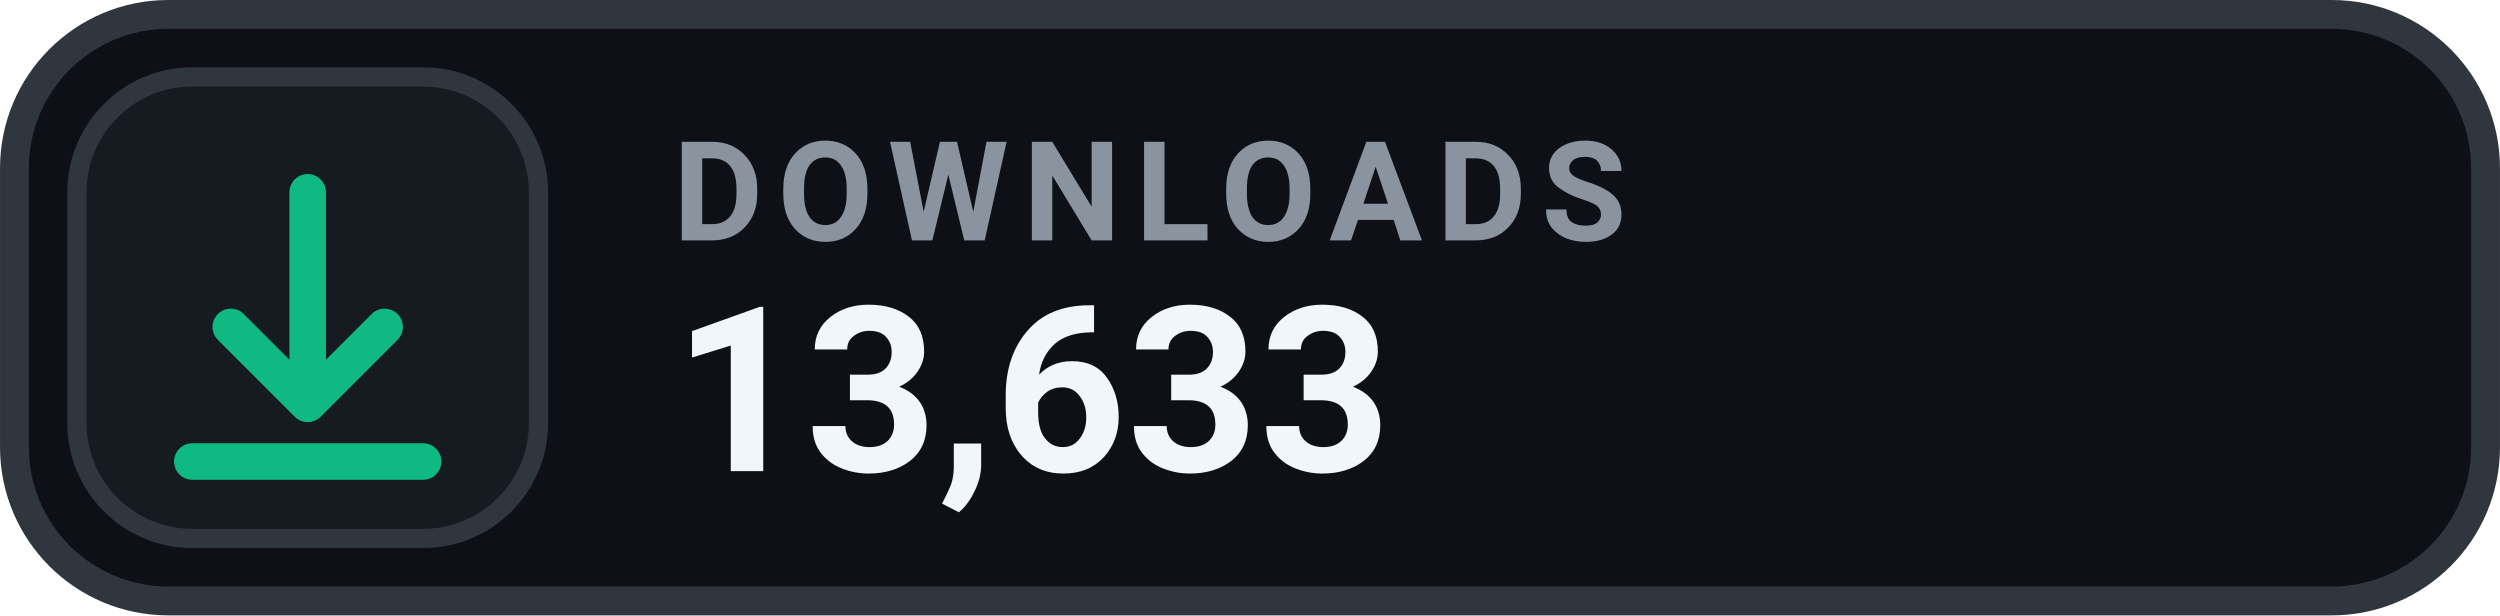
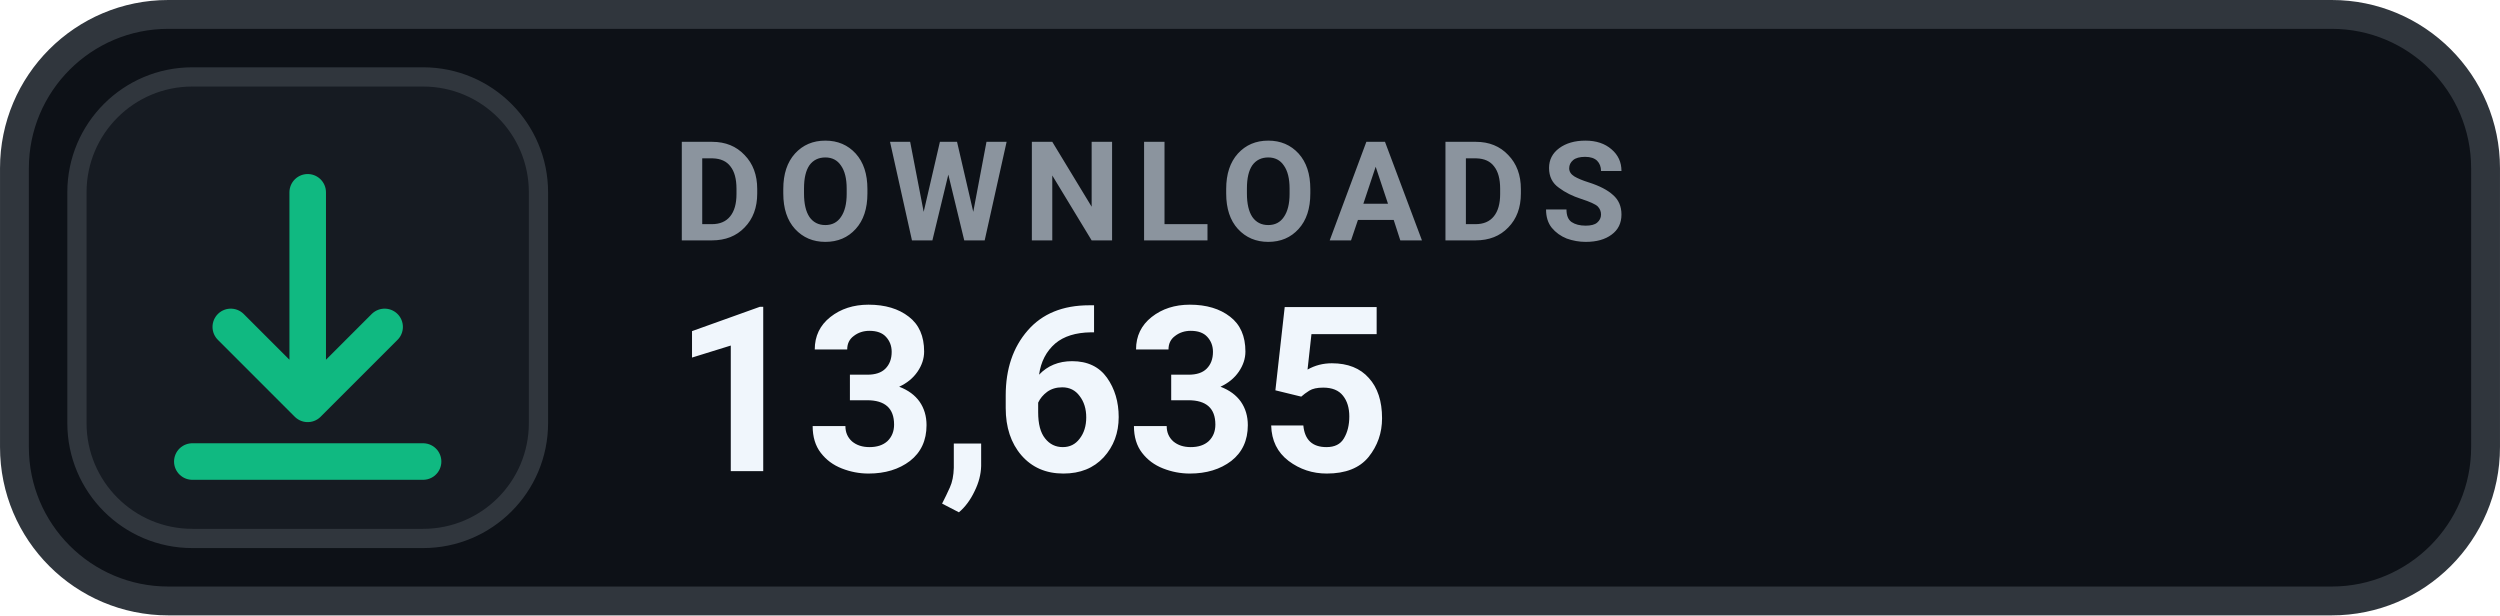
- <svg xmlns="http://www.w3.org/2000/svg" width="126" height="31.015" viewBox="0 0 130 32" role="img" aria-label="DOWNLOADS 13,633">
+ <svg xmlns="http://www.w3.org/2000/svg" width="126" height="31.015" viewBox="0 0 130 32" role="img" aria-label="DOWNLOADS 13,635">
  <rect x=".75" y=".75" width="128.5" height="30.5" rx="8" fill="#0D1117" stroke="#30363D" stroke-width="1.5" />
  <rect x="4" y="4" width="24" height="24" rx="6" fill="#161B22" stroke="#30363D" stroke-width="1" />
  <g transform="translate(16 16)" style="color:#10B981;">
    <path d="M0 -6 v11 m0 0 l4 -4 m-4 4 l-4 -4 M-6 8 h12" fill="none" stroke="currentColor" stroke-width="1.9" stroke-linecap="round" stroke-linejoin="round" />
  </g>
  <text x="35" y="12.5" fill="#8B949E" font-family="-apple-system,BlinkMacSystemFont,'Segoe UI',Roboto,Helvetica,Arial,sans-serif" font-size="7.2" font-weight="700" letter-spacing=".75">DOWNLOADS</text>
-   <text x="35" y="24.5" fill="#F0F6FC" font-family="-apple-system,BlinkMacSystemFont,'Segoe UI',Roboto,Helvetica,Arial,sans-serif" font-size="12" font-weight="700">13,633</text>
+   <text x="35" y="24.5" fill="#F0F6FC" font-family="-apple-system,BlinkMacSystemFont,'Segoe UI',Roboto,Helvetica,Arial,sans-serif" font-size="12" font-weight="700">13,635</text>
</svg>
